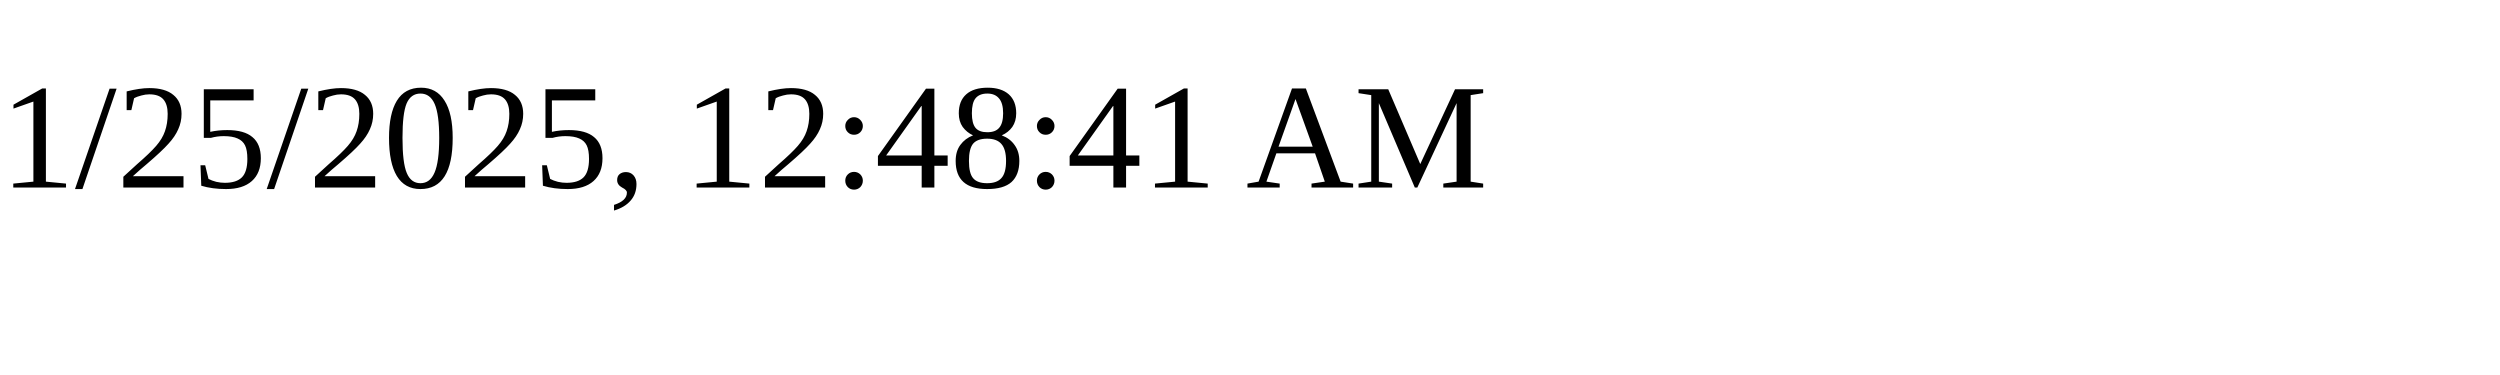
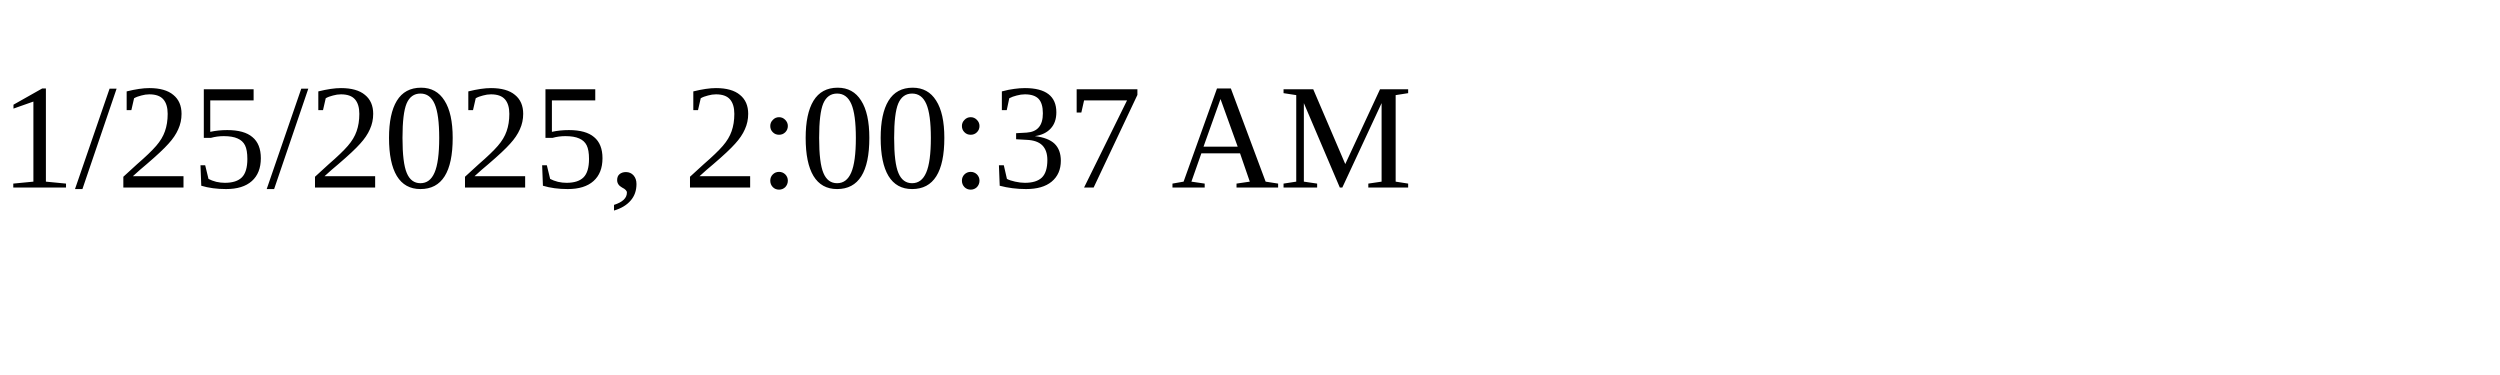
<svg xmlns="http://www.w3.org/2000/svg" height="30" width="200">
-   <text x="0" y="15">1/25/2025, 12:48:41 AM</text>
+   <text x="0" y="15">1/25/2025, 2:00:37 AM</text>
</svg>
